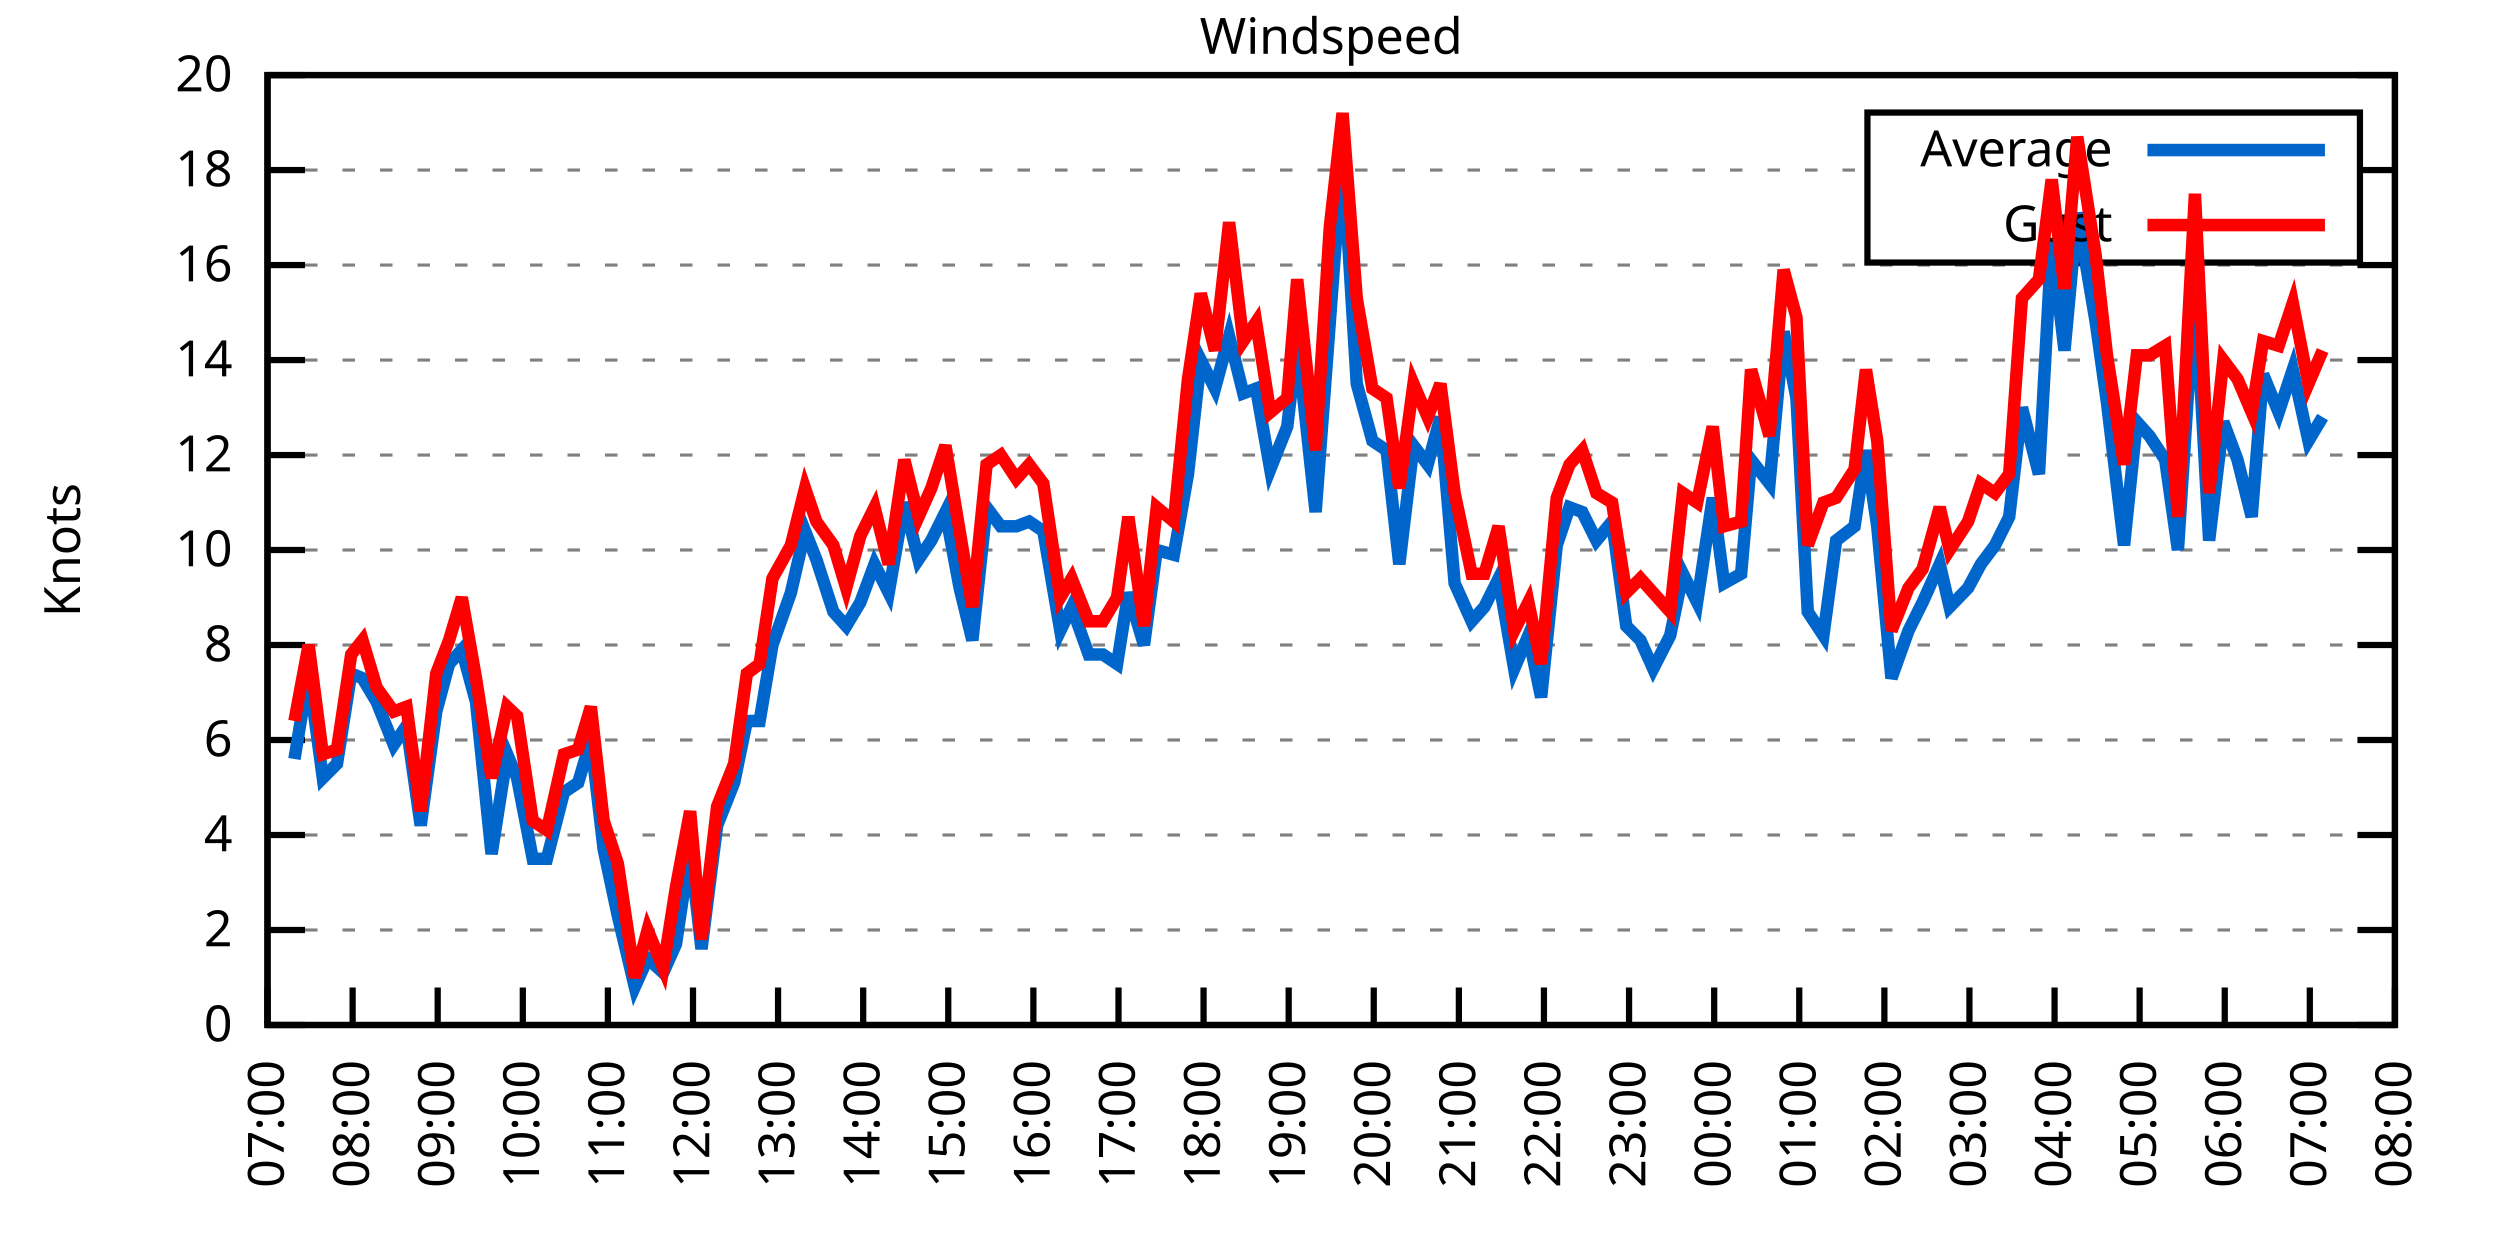
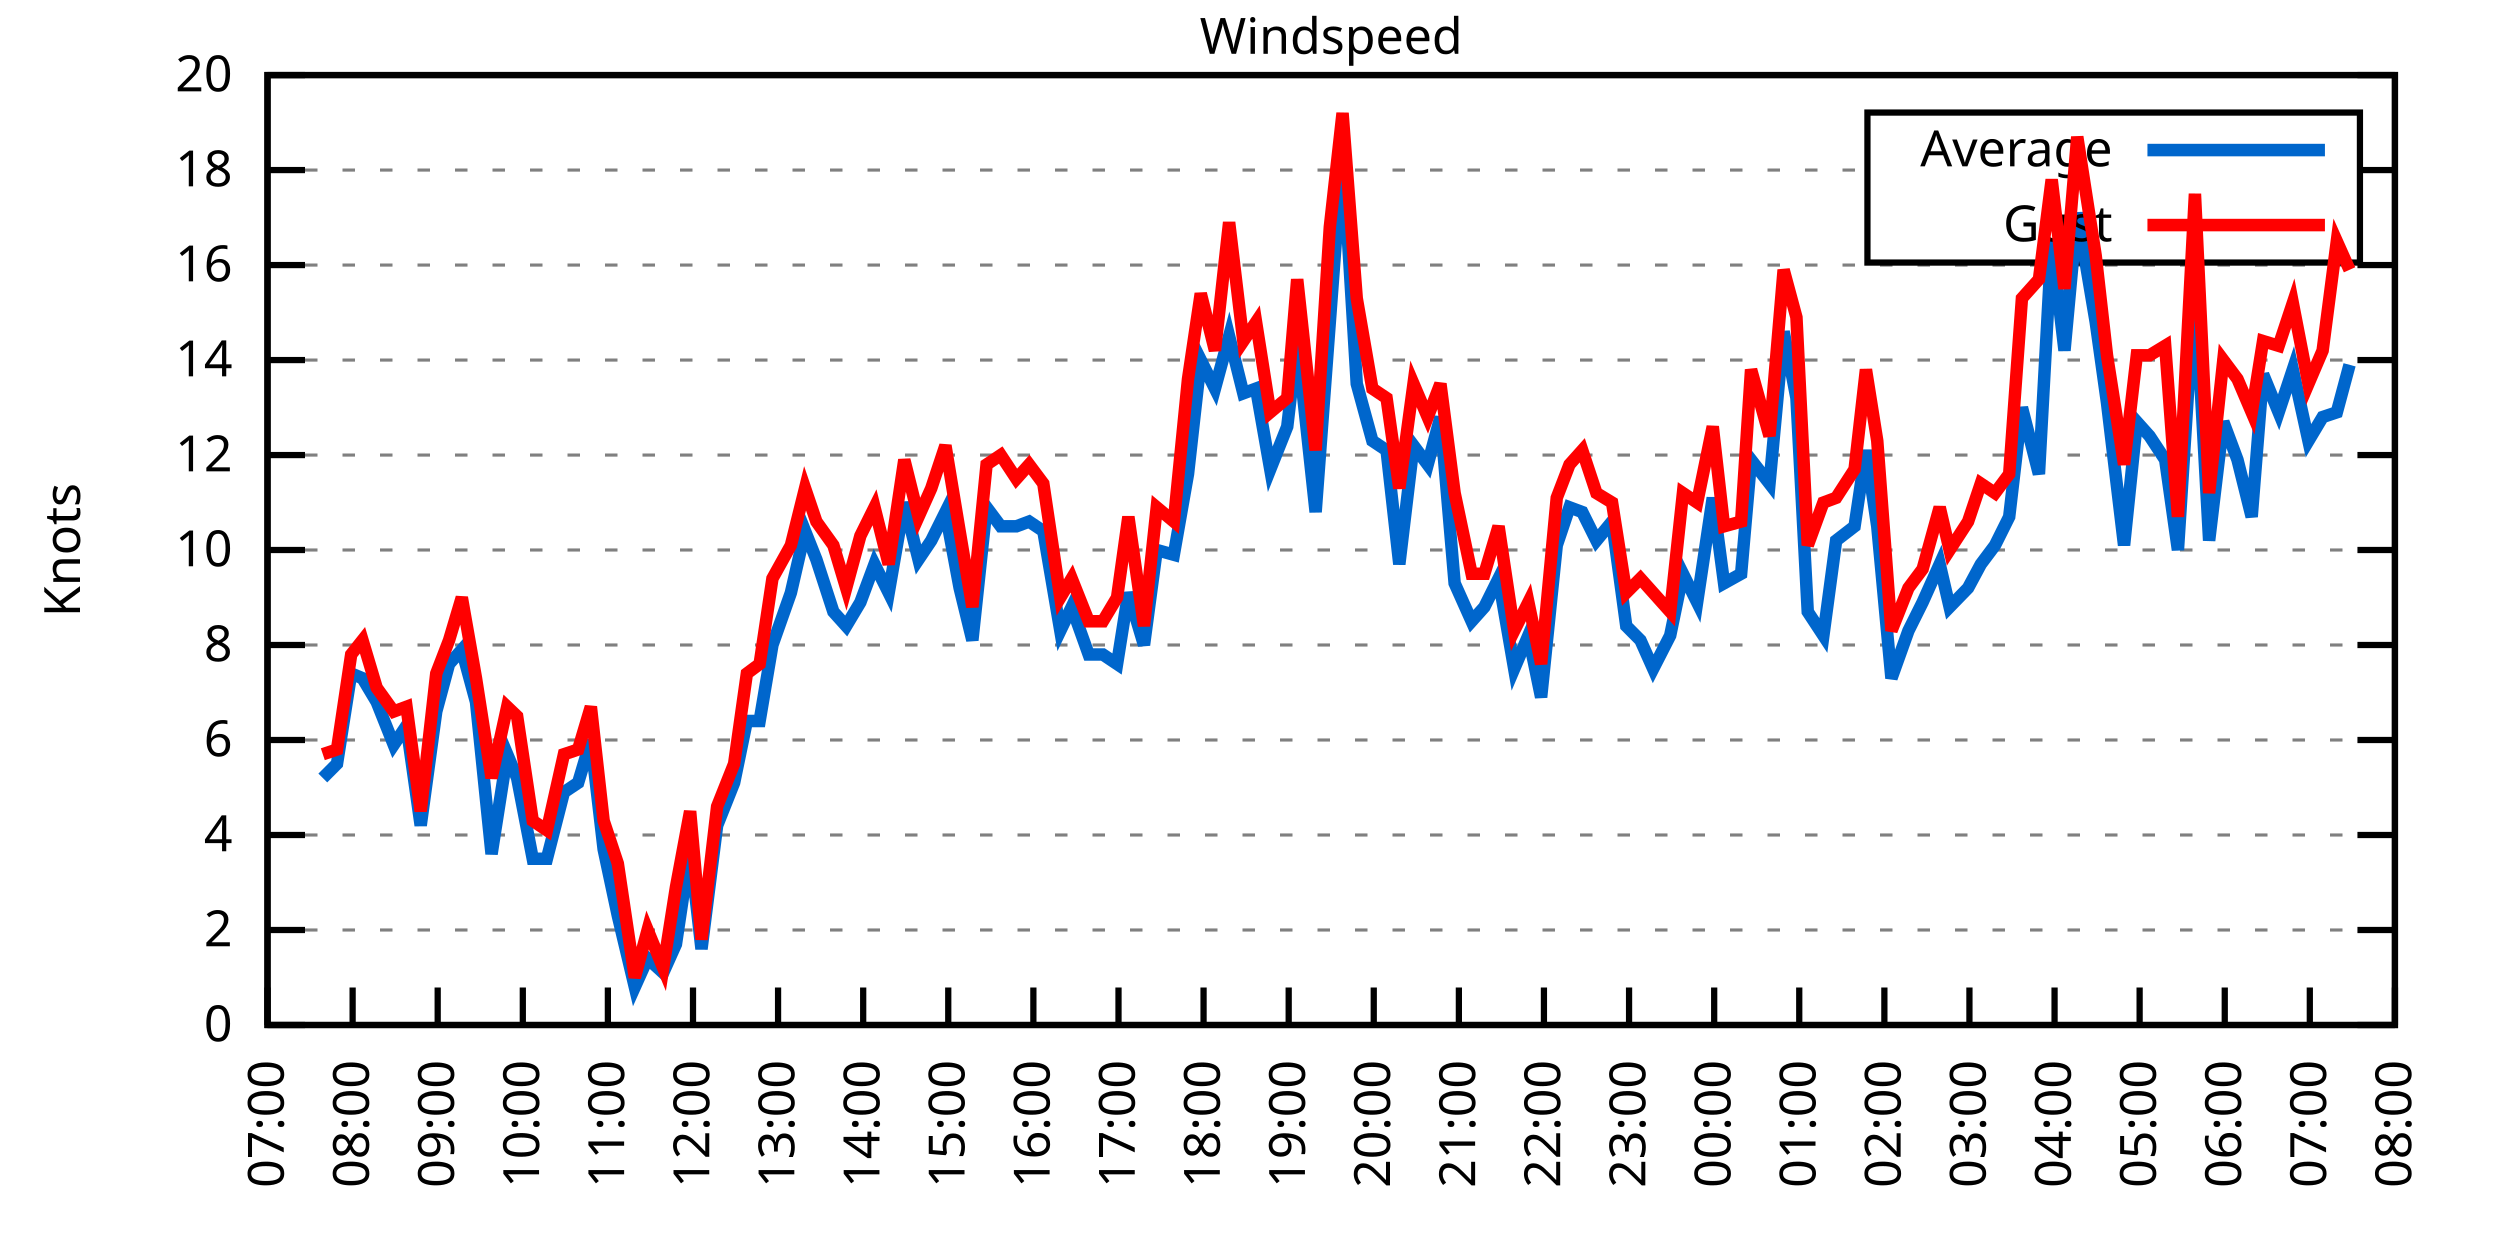
<svg xmlns="http://www.w3.org/2000/svg" xmlns:xlink="http://www.w3.org/1999/xlink" width="400" height="200" viewBox="0 0 400 200">
  <g id="gnuplot_canvas">
    <rect x="0" y="0" width="400" height="200" fill="none" />
    <defs>
      <circle id="gpDot" r="0.5" stroke-width="0.5" stroke="currentColor" />
      <path id="gpPt0" stroke-width="0.333" stroke="currentColor" d="M-1,0 h2 M0,-1 v2" />
      <path id="gpPt1" stroke-width="0.333" stroke="currentColor" d="M-1,-1 L1,1 M1,-1 L-1,1" />
      <path id="gpPt2" stroke-width="0.333" stroke="currentColor" d="M-1,0 L1,0 M0,-1 L0,1 M-1,-1 L1,1 M-1,1 L1,-1" />
      <rect id="gpPt3" stroke-width="0.333" stroke="currentColor" x="-1" y="-1" width="2" height="2" />
      <rect id="gpPt4" stroke-width="0.333" stroke="currentColor" fill="currentColor" x="-1" y="-1" width="2" height="2" />
      <circle id="gpPt5" stroke-width="0.333" stroke="currentColor" cx="0" cy="0" r="1" />
      <use xlink:href="#gpPt5" id="gpPt6" fill="currentColor" stroke="none" />
      <path id="gpPt7" stroke-width="0.333" stroke="currentColor" d="M0,-1.33 L-1.33,0.67 L1.33,0.67 z" />
      <use xlink:href="#gpPt7" id="gpPt8" fill="currentColor" stroke="none" />
      <use xlink:href="#gpPt7" id="gpPt9" stroke="currentColor" transform="rotate(180)" />
      <use xlink:href="#gpPt9" id="gpPt10" fill="currentColor" stroke="none" />
      <use xlink:href="#gpPt3" id="gpPt11" stroke="currentColor" transform="rotate(45)" />
      <use xlink:href="#gpPt11" id="gpPt12" fill="currentColor" stroke="none" />
      <path id="gpPt13" stroke-width="0.333" stroke="currentColor" d="M0,1.330 L1.265,0.411 L0.782,-1.067 L-0.782,-1.076 L-1.265,0.411 z" />
      <use xlink:href="#gpPt13" id="gpPt14" fill="currentColor" stroke="none" />
      <filter id="textbox" filterUnits="objectBoundingBox" x="0" y="0" height="1" width="1">
        <feFlood flood-color="white" flood-opacity="1" result="bgnd" />
        <feComposite in="SourceGraphic" in2="bgnd" operator="atop" />
      </filter>
      <filter id="greybox" filterUnits="objectBoundingBox" x="0" y="0" height="1" width="1">
        <feFlood flood-color="lightgrey" flood-opacity="1" result="grey" />
        <feComposite in="SourceGraphic" in2="grey" operator="atop" />
      </filter>
    </defs>
    <g fill="none" color="white" stroke="currentColor" stroke-width="1.00" stroke-linecap="butt" stroke-linejoin="miter">
</g>
    <g fill="none" color="black" stroke="currentColor" stroke-width="1.00" stroke-linecap="butt" stroke-linejoin="miter">
      <g stroke="none" shape-rendering="crispEdges">
        <polygon fill="rgb(255, 255, 255)" points="42.80,164.00 383.18,164.00 383.18,12.02 42.80,12.02 " />
      </g>
    </g>
    <g fill="none" color="black" stroke="currentColor" stroke-width="1.00" stroke-linecap="butt" stroke-linejoin="miter">
</g>
    <g fill="none" color="black" stroke="black" stroke-width="0.50" stroke-linecap="butt" stroke-linejoin="miter">
</g>
    <g fill="none" color="gray" stroke="currentColor" stroke-width="0.50" stroke-linecap="butt" stroke-linejoin="miter">
      <path stroke="gray" stroke-dasharray="2,4" class="gridline" d="M42.80,164.00 L383.19,164.00  " />
    </g>
    <g fill="none" color="gray" stroke="gray" stroke-width="1.00" stroke-linecap="butt" stroke-linejoin="miter">
</g>
    <g fill="none" color="black" stroke="currentColor" stroke-width="1.00" stroke-linecap="butt" stroke-linejoin="miter">
      <path stroke="black" d="M42.80,164.00 L48.80,164.00 M383.19,164.00 L377.19,164.00  " />
      <g transform="translate(37.20,166.60)" stroke="none" fill="black" font-family="Sans" font-size="8.00" text-anchor="end">
        <text>
          <tspan font-family="Sans"> 0</tspan>
        </text>
      </g>
    </g>
    <g fill="none" color="black" stroke="currentColor" stroke-width="1.00" stroke-linecap="butt" stroke-linejoin="miter">
</g>
    <g fill="none" color="black" stroke="black" stroke-width="0.50" stroke-linecap="butt" stroke-linejoin="miter">
</g>
    <g fill="none" color="gray" stroke="currentColor" stroke-width="0.50" stroke-linecap="butt" stroke-linejoin="miter">
      <path stroke="gray" stroke-dasharray="2,4" class="gridline" d="M42.80,148.80 L383.19,148.80  " />
    </g>
    <g fill="none" color="gray" stroke="gray" stroke-width="1.00" stroke-linecap="butt" stroke-linejoin="miter">
</g>
    <g fill="none" color="black" stroke="currentColor" stroke-width="1.00" stroke-linecap="butt" stroke-linejoin="miter">
      <path stroke="black" d="M42.80,148.80 L48.80,148.80 M383.19,148.80 L377.19,148.80  " />
      <g transform="translate(37.20,151.40)" stroke="none" fill="black" font-family="Sans" font-size="8.00" text-anchor="end">
        <text>
          <tspan font-family="Sans"> 2</tspan>
        </text>
      </g>
    </g>
    <g fill="none" color="black" stroke="currentColor" stroke-width="1.00" stroke-linecap="butt" stroke-linejoin="miter">
</g>
    <g fill="none" color="black" stroke="black" stroke-width="0.50" stroke-linecap="butt" stroke-linejoin="miter">
</g>
    <g fill="none" color="gray" stroke="currentColor" stroke-width="0.50" stroke-linecap="butt" stroke-linejoin="miter">
      <path stroke="gray" stroke-dasharray="2,4" class="gridline" d="M42.80,133.60 L383.19,133.60  " />
    </g>
    <g fill="none" color="gray" stroke="gray" stroke-width="1.00" stroke-linecap="butt" stroke-linejoin="miter">
</g>
    <g fill="none" color="black" stroke="currentColor" stroke-width="1.00" stroke-linecap="butt" stroke-linejoin="miter">
      <path stroke="black" d="M42.80,133.60 L48.80,133.60 M383.19,133.60 L377.19,133.60  " />
      <g transform="translate(37.20,136.20)" stroke="none" fill="black" font-family="Sans" font-size="8.00" text-anchor="end">
        <text>
          <tspan font-family="Sans"> 4</tspan>
        </text>
      </g>
    </g>
    <g fill="none" color="black" stroke="currentColor" stroke-width="1.00" stroke-linecap="butt" stroke-linejoin="miter">
</g>
    <g fill="none" color="black" stroke="black" stroke-width="0.50" stroke-linecap="butt" stroke-linejoin="miter">
</g>
    <g fill="none" color="gray" stroke="currentColor" stroke-width="0.50" stroke-linecap="butt" stroke-linejoin="miter">
      <path stroke="gray" stroke-dasharray="2,4" class="gridline" d="M42.80,118.40 L383.19,118.40  " />
    </g>
    <g fill="none" color="gray" stroke="gray" stroke-width="1.00" stroke-linecap="butt" stroke-linejoin="miter">
</g>
    <g fill="none" color="black" stroke="currentColor" stroke-width="1.00" stroke-linecap="butt" stroke-linejoin="miter">
      <path stroke="black" d="M42.80,118.40 L48.80,118.40 M383.19,118.40 L377.19,118.40  " />
      <g transform="translate(37.20,121.00)" stroke="none" fill="black" font-family="Sans" font-size="8.00" text-anchor="end">
        <text>
          <tspan font-family="Sans"> 6</tspan>
        </text>
      </g>
    </g>
    <g fill="none" color="black" stroke="currentColor" stroke-width="1.00" stroke-linecap="butt" stroke-linejoin="miter">
</g>
    <g fill="none" color="black" stroke="black" stroke-width="0.50" stroke-linecap="butt" stroke-linejoin="miter">
</g>
    <g fill="none" color="gray" stroke="currentColor" stroke-width="0.50" stroke-linecap="butt" stroke-linejoin="miter">
      <path stroke="gray" stroke-dasharray="2,4" class="gridline" d="M42.80,103.20 L383.19,103.20  " />
    </g>
    <g fill="none" color="gray" stroke="gray" stroke-width="1.00" stroke-linecap="butt" stroke-linejoin="miter">
</g>
    <g fill="none" color="black" stroke="currentColor" stroke-width="1.00" stroke-linecap="butt" stroke-linejoin="miter">
      <path stroke="black" d="M42.80,103.20 L48.80,103.20 M383.19,103.20 L377.19,103.20  " />
      <g transform="translate(37.20,105.80)" stroke="none" fill="black" font-family="Sans" font-size="8.00" text-anchor="end">
        <text>
          <tspan font-family="Sans"> 8</tspan>
        </text>
      </g>
    </g>
    <g fill="none" color="black" stroke="currentColor" stroke-width="1.00" stroke-linecap="butt" stroke-linejoin="miter">
</g>
    <g fill="none" color="black" stroke="black" stroke-width="0.50" stroke-linecap="butt" stroke-linejoin="miter">
</g>
    <g fill="none" color="gray" stroke="currentColor" stroke-width="0.50" stroke-linecap="butt" stroke-linejoin="miter">
      <path stroke="gray" stroke-dasharray="2,4" class="gridline" d="M42.80,88.00 L383.19,88.00  " />
    </g>
    <g fill="none" color="gray" stroke="gray" stroke-width="1.00" stroke-linecap="butt" stroke-linejoin="miter">
</g>
    <g fill="none" color="black" stroke="currentColor" stroke-width="1.00" stroke-linecap="butt" stroke-linejoin="miter">
      <path stroke="black" d="M42.80,88.00 L48.80,88.00 M383.19,88.00 L377.19,88.00  " />
      <g transform="translate(37.20,90.60)" stroke="none" fill="black" font-family="Sans" font-size="8.00" text-anchor="end">
        <text>
          <tspan font-family="Sans"> 10</tspan>
        </text>
      </g>
    </g>
    <g fill="none" color="black" stroke="currentColor" stroke-width="1.00" stroke-linecap="butt" stroke-linejoin="miter">
</g>
    <g fill="none" color="black" stroke="black" stroke-width="0.50" stroke-linecap="butt" stroke-linejoin="miter">
</g>
    <g fill="none" color="gray" stroke="currentColor" stroke-width="0.50" stroke-linecap="butt" stroke-linejoin="miter">
      <path stroke="gray" stroke-dasharray="2,4" class="gridline" d="M42.80,72.81 L383.19,72.81  " />
    </g>
    <g fill="none" color="gray" stroke="gray" stroke-width="1.00" stroke-linecap="butt" stroke-linejoin="miter">
</g>
    <g fill="none" color="black" stroke="currentColor" stroke-width="1.00" stroke-linecap="butt" stroke-linejoin="miter">
      <path stroke="black" d="M42.80,72.81 L48.80,72.81 M383.19,72.81 L377.19,72.81  " />
      <g transform="translate(37.20,75.41)" stroke="none" fill="black" font-family="Sans" font-size="8.00" text-anchor="end">
        <text>
          <tspan font-family="Sans"> 12</tspan>
        </text>
      </g>
    </g>
    <g fill="none" color="black" stroke="currentColor" stroke-width="1.00" stroke-linecap="butt" stroke-linejoin="miter">
</g>
    <g fill="none" color="black" stroke="black" stroke-width="0.50" stroke-linecap="butt" stroke-linejoin="miter">
</g>
    <g fill="none" color="gray" stroke="currentColor" stroke-width="0.50" stroke-linecap="butt" stroke-linejoin="miter">
      <path stroke="gray" stroke-dasharray="2,4" class="gridline" d="M42.80,57.61 L383.19,57.61  " />
    </g>
    <g fill="none" color="gray" stroke="gray" stroke-width="1.00" stroke-linecap="butt" stroke-linejoin="miter">
</g>
    <g fill="none" color="black" stroke="currentColor" stroke-width="1.00" stroke-linecap="butt" stroke-linejoin="miter">
      <path stroke="black" d="M42.80,57.61 L48.80,57.61 M383.19,57.61 L377.19,57.61  " />
      <g transform="translate(37.20,60.21)" stroke="none" fill="black" font-family="Sans" font-size="8.00" text-anchor="end">
        <text>
          <tspan font-family="Sans"> 14</tspan>
        </text>
      </g>
    </g>
    <g fill="none" color="black" stroke="currentColor" stroke-width="1.00" stroke-linecap="butt" stroke-linejoin="miter">
</g>
    <g fill="none" color="black" stroke="black" stroke-width="0.50" stroke-linecap="butt" stroke-linejoin="miter">
</g>
    <g fill="none" color="gray" stroke="currentColor" stroke-width="0.50" stroke-linecap="butt" stroke-linejoin="miter">
      <path stroke="gray" stroke-dasharray="2,4" class="gridline" d="M42.80,42.41 L383.19,42.41  " />
    </g>
    <g fill="none" color="gray" stroke="gray" stroke-width="1.00" stroke-linecap="butt" stroke-linejoin="miter">
</g>
    <g fill="none" color="black" stroke="currentColor" stroke-width="1.00" stroke-linecap="butt" stroke-linejoin="miter">
      <path stroke="black" d="M42.80,42.41 L48.80,42.41 M383.19,42.41 L377.19,42.41  " />
      <g transform="translate(37.20,45.01)" stroke="none" fill="black" font-family="Sans" font-size="8.00" text-anchor="end">
        <text>
          <tspan font-family="Sans"> 16</tspan>
        </text>
      </g>
    </g>
    <g fill="none" color="black" stroke="currentColor" stroke-width="1.00" stroke-linecap="butt" stroke-linejoin="miter">
</g>
    <g fill="none" color="black" stroke="black" stroke-width="0.50" stroke-linecap="butt" stroke-linejoin="miter">
</g>
    <g fill="none" color="gray" stroke="currentColor" stroke-width="0.50" stroke-linecap="butt" stroke-linejoin="miter">
      <path stroke="gray" stroke-dasharray="2,4" class="gridline" d="M42.80,27.21 L298.79,27.21 M377.59,27.21 L383.19,27.21  " />
    </g>
    <g fill="none" color="gray" stroke="gray" stroke-width="1.00" stroke-linecap="butt" stroke-linejoin="miter">
</g>
    <g fill="none" color="black" stroke="currentColor" stroke-width="1.00" stroke-linecap="butt" stroke-linejoin="miter">
      <path stroke="black" d="M42.80,27.21 L48.80,27.21 M383.19,27.21 L377.19,27.21  " />
      <g transform="translate(37.20,29.81)" stroke="none" fill="black" font-family="Sans" font-size="8.00" text-anchor="end">
        <text>
          <tspan font-family="Sans"> 18</tspan>
        </text>
      </g>
    </g>
    <g fill="none" color="black" stroke="currentColor" stroke-width="1.00" stroke-linecap="butt" stroke-linejoin="miter">
</g>
    <g fill="none" color="black" stroke="black" stroke-width="0.50" stroke-linecap="butt" stroke-linejoin="miter">
</g>
    <g fill="none" color="gray" stroke="currentColor" stroke-width="0.50" stroke-linecap="butt" stroke-linejoin="miter">
      <path stroke="gray" stroke-dasharray="2,4" class="gridline" d="M42.80,12.01 L383.19,12.01  " />
    </g>
    <g fill="none" color="gray" stroke="gray" stroke-width="1.00" stroke-linecap="butt" stroke-linejoin="miter">
</g>
    <g fill="none" color="black" stroke="currentColor" stroke-width="1.00" stroke-linecap="butt" stroke-linejoin="miter">
      <path stroke="black" d="M42.80,12.01 L48.80,12.01 M383.19,12.01 L377.19,12.01  " />
      <g transform="translate(37.20,14.61)" stroke="none" fill="black" font-family="Sans" font-size="8.00" text-anchor="end">
        <text>
          <tspan font-family="Sans"> 20</tspan>
        </text>
      </g>
    </g>
    <g fill="none" color="black" stroke="currentColor" stroke-width="1.00" stroke-linecap="butt" stroke-linejoin="miter">
      <path stroke="black" d="M42.80,164.00 L42.80,158.00  " />
      <g transform="translate(45.40,169.60) rotate(270.00)" stroke="none" fill="black" font-family="Sans" font-size="8.00" text-anchor="end">
        <text>
          <tspan font-family="Sans">07:00</tspan>
        </text>
      </g>
    </g>
    <g fill="none" color="black" stroke="currentColor" stroke-width="1.00" stroke-linecap="butt" stroke-linejoin="miter">
      <path stroke="black" d="M56.42,164.00 L56.42,158.00  " />
      <g transform="translate(59.02,169.60) rotate(270.00)" stroke="none" fill="black" font-family="Sans" font-size="8.00" text-anchor="end">
        <text>
          <tspan font-family="Sans">08:00</tspan>
        </text>
      </g>
    </g>
    <g fill="none" color="black" stroke="currentColor" stroke-width="1.00" stroke-linecap="butt" stroke-linejoin="miter">
      <path stroke="black" d="M70.03,164.00 L70.03,158.00  " />
      <g transform="translate(72.63,169.60) rotate(270.00)" stroke="none" fill="black" font-family="Sans" font-size="8.00" text-anchor="end">
        <text>
          <tspan font-family="Sans">09:00</tspan>
        </text>
      </g>
    </g>
    <g fill="none" color="black" stroke="currentColor" stroke-width="1.00" stroke-linecap="butt" stroke-linejoin="miter">
      <path stroke="black" d="M83.65,164.00 L83.65,158.00  " />
      <g transform="translate(86.25,169.60) rotate(270.00)" stroke="none" fill="black" font-family="Sans" font-size="8.00" text-anchor="end">
        <text>
          <tspan font-family="Sans">10:00</tspan>
        </text>
      </g>
    </g>
    <g fill="none" color="black" stroke="currentColor" stroke-width="1.00" stroke-linecap="butt" stroke-linejoin="miter">
      <path stroke="black" d="M97.26,164.00 L97.26,158.00  " />
      <g transform="translate(99.86,169.60) rotate(270.00)" stroke="none" fill="black" font-family="Sans" font-size="8.00" text-anchor="end">
        <text>
          <tspan font-family="Sans">11:00</tspan>
        </text>
      </g>
    </g>
    <g fill="none" color="black" stroke="currentColor" stroke-width="1.00" stroke-linecap="butt" stroke-linejoin="miter">
      <path stroke="black" d="M110.88,164.00 L110.88,158.00  " />
      <g transform="translate(113.48,169.60) rotate(270.00)" stroke="none" fill="black" font-family="Sans" font-size="8.00" text-anchor="end">
        <text>
          <tspan font-family="Sans">12:00</tspan>
        </text>
      </g>
    </g>
    <g fill="none" color="black" stroke="currentColor" stroke-width="1.00" stroke-linecap="butt" stroke-linejoin="miter">
      <path stroke="black" d="M124.49,164.00 L124.49,158.00  " />
      <g transform="translate(127.09,169.60) rotate(270.00)" stroke="none" fill="black" font-family="Sans" font-size="8.00" text-anchor="end">
        <text>
          <tspan font-family="Sans">13:00</tspan>
        </text>
      </g>
    </g>
    <g fill="none" color="black" stroke="currentColor" stroke-width="1.00" stroke-linecap="butt" stroke-linejoin="miter">
      <path stroke="black" d="M138.11,164.00 L138.11,158.00  " />
      <g transform="translate(140.71,169.60) rotate(270.00)" stroke="none" fill="black" font-family="Sans" font-size="8.00" text-anchor="end">
        <text>
          <tspan font-family="Sans">14:00</tspan>
        </text>
      </g>
    </g>
    <g fill="none" color="black" stroke="currentColor" stroke-width="1.00" stroke-linecap="butt" stroke-linejoin="miter">
      <path stroke="black" d="M151.72,164.00 L151.72,158.00  " />
      <g transform="translate(154.32,169.60) rotate(270.00)" stroke="none" fill="black" font-family="Sans" font-size="8.00" text-anchor="end">
        <text>
          <tspan font-family="Sans">15:00</tspan>
        </text>
      </g>
    </g>
    <g fill="none" color="black" stroke="currentColor" stroke-width="1.00" stroke-linecap="butt" stroke-linejoin="miter">
      <path stroke="black" d="M165.34,164.00 L165.34,158.00  " />
      <g transform="translate(167.94,169.60) rotate(270.00)" stroke="none" fill="black" font-family="Sans" font-size="8.00" text-anchor="end">
        <text>
          <tspan font-family="Sans">16:00</tspan>
        </text>
      </g>
    </g>
    <g fill="none" color="black" stroke="currentColor" stroke-width="1.00" stroke-linecap="butt" stroke-linejoin="miter">
      <path stroke="black" d="M178.96,164.00 L178.96,158.00  " />
      <g transform="translate(181.56,169.60) rotate(270.00)" stroke="none" fill="black" font-family="Sans" font-size="8.00" text-anchor="end">
        <text>
          <tspan font-family="Sans">17:00</tspan>
        </text>
      </g>
    </g>
    <g fill="none" color="black" stroke="currentColor" stroke-width="1.00" stroke-linecap="butt" stroke-linejoin="miter">
      <path stroke="black" d="M192.57,164.00 L192.57,158.00  " />
      <g transform="translate(195.17,169.60) rotate(270.00)" stroke="none" fill="black" font-family="Sans" font-size="8.00" text-anchor="end">
        <text>
          <tspan font-family="Sans">18:00</tspan>
        </text>
      </g>
    </g>
    <g fill="none" color="black" stroke="currentColor" stroke-width="1.00" stroke-linecap="butt" stroke-linejoin="miter">
      <path stroke="black" d="M206.19,164.00 L206.19,158.00  " />
      <g transform="translate(208.79,169.60) rotate(270.00)" stroke="none" fill="black" font-family="Sans" font-size="8.00" text-anchor="end">
        <text>
          <tspan font-family="Sans">19:00</tspan>
        </text>
      </g>
    </g>
    <g fill="none" color="black" stroke="currentColor" stroke-width="1.00" stroke-linecap="butt" stroke-linejoin="miter">
      <path stroke="black" d="M219.80,164.00 L219.80,158.00  " />
      <g transform="translate(222.40,169.60) rotate(270.00)" stroke="none" fill="black" font-family="Sans" font-size="8.00" text-anchor="end">
        <text>
          <tspan font-family="Sans">20:00</tspan>
        </text>
      </g>
    </g>
    <g fill="none" color="black" stroke="currentColor" stroke-width="1.00" stroke-linecap="butt" stroke-linejoin="miter">
      <path stroke="black" d="M233.42,164.00 L233.42,158.00  " />
      <g transform="translate(236.02,169.60) rotate(270.00)" stroke="none" fill="black" font-family="Sans" font-size="8.00" text-anchor="end">
        <text>
          <tspan font-family="Sans">21:00</tspan>
        </text>
      </g>
    </g>
    <g fill="none" color="black" stroke="currentColor" stroke-width="1.00" stroke-linecap="butt" stroke-linejoin="miter">
      <path stroke="black" d="M247.03,164.00 L247.03,158.00  " />
      <g transform="translate(249.63,169.60) rotate(270.00)" stroke="none" fill="black" font-family="Sans" font-size="8.00" text-anchor="end">
        <text>
          <tspan font-family="Sans">22:00</tspan>
        </text>
      </g>
    </g>
    <g fill="none" color="black" stroke="currentColor" stroke-width="1.00" stroke-linecap="butt" stroke-linejoin="miter">
      <path stroke="black" d="M260.65,164.00 L260.65,158.00  " />
      <g transform="translate(263.25,169.60) rotate(270.00)" stroke="none" fill="black" font-family="Sans" font-size="8.00" text-anchor="end">
        <text>
          <tspan font-family="Sans">23:00</tspan>
        </text>
      </g>
    </g>
    <g fill="none" color="black" stroke="currentColor" stroke-width="1.00" stroke-linecap="butt" stroke-linejoin="miter">
      <path stroke="black" d="M274.27,164.00 L274.27,158.00  " />
      <g transform="translate(276.87,169.60) rotate(270.00)" stroke="none" fill="black" font-family="Sans" font-size="8.00" text-anchor="end">
        <text>
          <tspan font-family="Sans">00:00</tspan>
        </text>
      </g>
    </g>
    <g fill="none" color="black" stroke="currentColor" stroke-width="1.00" stroke-linecap="butt" stroke-linejoin="miter">
      <path stroke="black" d="M287.88,164.00 L287.88,158.00  " />
      <g transform="translate(290.48,169.60) rotate(270.00)" stroke="none" fill="black" font-family="Sans" font-size="8.00" text-anchor="end">
        <text>
          <tspan font-family="Sans">01:00</tspan>
        </text>
      </g>
    </g>
    <g fill="none" color="black" stroke="currentColor" stroke-width="1.00" stroke-linecap="butt" stroke-linejoin="miter">
      <path stroke="black" d="M301.50,164.00 L301.50,158.00  " />
      <g transform="translate(304.10,169.60) rotate(270.00)" stroke="none" fill="black" font-family="Sans" font-size="8.00" text-anchor="end">
        <text>
          <tspan font-family="Sans">02:00</tspan>
        </text>
      </g>
    </g>
    <g fill="none" color="black" stroke="currentColor" stroke-width="1.00" stroke-linecap="butt" stroke-linejoin="miter">
      <path stroke="black" d="M315.11,164.00 L315.11,158.00  " />
      <g transform="translate(317.71,169.60) rotate(270.00)" stroke="none" fill="black" font-family="Sans" font-size="8.00" text-anchor="end">
        <text>
          <tspan font-family="Sans">03:00</tspan>
        </text>
      </g>
    </g>
    <g fill="none" color="black" stroke="currentColor" stroke-width="1.00" stroke-linecap="butt" stroke-linejoin="miter">
      <path stroke="black" d="M328.73,164.00 L328.73,158.00  " />
      <g transform="translate(331.33,169.60) rotate(270.00)" stroke="none" fill="black" font-family="Sans" font-size="8.00" text-anchor="end">
        <text>
          <tspan font-family="Sans">04:00</tspan>
        </text>
      </g>
    </g>
    <g fill="none" color="black" stroke="currentColor" stroke-width="1.00" stroke-linecap="butt" stroke-linejoin="miter">
      <path stroke="black" d="M342.34,164.00 L342.34,158.00  " />
      <g transform="translate(344.94,169.60) rotate(270.00)" stroke="none" fill="black" font-family="Sans" font-size="8.00" text-anchor="end">
        <text>
          <tspan font-family="Sans">05:00</tspan>
        </text>
      </g>
    </g>
    <g fill="none" color="black" stroke="currentColor" stroke-width="1.00" stroke-linecap="butt" stroke-linejoin="miter">
      <path stroke="black" d="M355.96,164.00 L355.96,158.00  " />
      <g transform="translate(358.56,169.60) rotate(270.00)" stroke="none" fill="black" font-family="Sans" font-size="8.00" text-anchor="end">
        <text>
          <tspan font-family="Sans">06:00</tspan>
        </text>
      </g>
    </g>
    <g fill="none" color="black" stroke="currentColor" stroke-width="1.00" stroke-linecap="butt" stroke-linejoin="miter">
      <path stroke="black" d="M369.57,164.00 L369.57,158.00  " />
      <g transform="translate(372.17,169.60) rotate(270.00)" stroke="none" fill="black" font-family="Sans" font-size="8.00" text-anchor="end">
        <text>
          <tspan font-family="Sans">07:00</tspan>
        </text>
      </g>
    </g>
    <g fill="none" color="black" stroke="currentColor" stroke-width="1.00" stroke-linecap="butt" stroke-linejoin="miter">
      <path stroke="black" d="M383.19,164.00 L383.19,158.00  " />
      <g transform="translate(385.79,169.60) rotate(270.00)" stroke="none" fill="black" font-family="Sans" font-size="8.00" text-anchor="end">
        <text>
          <tspan font-family="Sans">08:00</tspan>
        </text>
      </g>
    </g>
    <g fill="none" color="black" stroke="currentColor" stroke-width="1.00" stroke-linecap="butt" stroke-linejoin="miter">
</g>
    <g fill="none" color="black" stroke="currentColor" stroke-width="1.00" stroke-linecap="butt" stroke-linejoin="miter">
      <path stroke="black" d="M42.80,12.01 L42.80,164.00 L383.19,164.00 L383.19,12.01 L42.80,12.01 Z  " />
    </g>
    <g fill="none" color="black" stroke="currentColor" stroke-width="1.00" stroke-linecap="butt" stroke-linejoin="miter">
</g>
    <g fill="none" color="black" stroke="currentColor" stroke-width="1.00" stroke-linecap="butt" stroke-linejoin="miter">
      <path stroke="black" d="M298.79,42.01 L298.79,18.01 L377.59,18.01 L377.59,42.01 L298.79,42.01 Z  " />
    </g>
    <g id="Windspeed_plot_1">
      <g fill="none" color="white" stroke="black" stroke-width="2.00" stroke-linecap="butt" stroke-linejoin="miter">
</g>
      <g fill="none" color="black" stroke="currentColor" stroke-width="2.00" stroke-linecap="butt" stroke-linejoin="miter">
        <g transform="translate(337.99,26.61)" stroke="none" fill="black" font-family="Sans" font-size="8.00" text-anchor="end">
          <text>
            <tspan font-family="Sans">Average</tspan>
          </text>
        </g>
      </g>
      <g fill="none" color="black" stroke="currentColor" stroke-width="2.00" stroke-linecap="butt" stroke-linejoin="miter">
-         <path stroke="rgb(  0, 102, 204)" d="M343.59,24.01 L371.99,24.01 M47.11,121.44 L49.38,107.76 L51.65,124.48 L53.92,122.20 L56.19,107.76 L58.00,108.52   L60.27,112.32 L63.00,119.16 L65.04,116.12 L67.31,132.08 L69.80,113.84 L71.85,106.24 L73.89,103.96 L76.16,112.32   L78.65,136.64 L81.15,120.68 L82.74,124.48 L85.24,137.40 L87.50,137.40 L90.23,126.76 L92.50,125.24 L94.54,118.40   L96.58,135.88 L98.85,146.52 L101.57,157.92 L103.62,153.36 L106.11,155.64 L108.15,151.08 L110.42,135.88 L112.24,151.84   L114.74,132.08 L117.46,125.24 L119.50,115.36 L121.54,115.36 L123.59,103.20 L126.54,94.84 L128.81,84.97 L130.62,89.52   L133.34,97.88 L135.39,100.16 L137.66,96.36 L139.92,90.28 L142.19,94.84 L144.69,80.41 L146.96,89.52 L149.00,86.49   L151.27,81.93 L153.54,94.08 L155.58,102.44 L157.85,81.17 L160.12,84.21 L162.62,84.21 L164.66,83.45 L166.93,84.97   L169.65,100.92 L171.47,97.12 L174.19,104.72 L176.46,104.72 L178.73,106.24 L180.54,94.84 L183.04,103.20 L185.08,88.00   L187.81,88.76 L190.08,75.85 L192.12,57.61 L194.39,62.17 L196.66,53.81 L198.93,62.93 L200.97,62.17 L203.24,75.09   L205.96,68.25 L207.55,54.57 L210.50,81.93 L212.77,51.53 L214.81,24.17 L217.08,61.41 L219.58,70.53 L221.85,72.05   L223.89,90.28 L226.16,71.29 L228.43,74.33 L230.47,66.73 L232.74,93.32 L235.46,99.40 L237.50,97.12 L239.77,92.56   L242.27,107.00 L244.54,101.68 L246.58,111.56 L249.08,87.25 L251.12,81.17 L253.16,81.93 L255.43,86.49 L257.93,83.45   L260.20,100.16 L262.47,102.44 L264.51,107.00 L267.23,101.68 L269.27,91.80 L271.54,96.36 L274.04,79.65 L275.85,93.32   L278.58,91.80 L280.17,73.57 L283.12,77.37 L285.38,53.05 L287.43,63.69 L289.24,97.88 L291.74,101.68 L293.78,86.49   L296.73,84.21 L298.55,72.05 L300.36,84.21 L302.63,108.52 L305.35,100.92 L307.62,96.36 L310.35,90.28 L311.94,97.12   L314.89,94.08 L316.93,90.28 L319.20,87.25 L321.47,82.69 L323.51,65.21 L326.23,75.85 L328.27,38.61 L330.32,56.09   L332.36,34.05 L335.31,51.53 L337.12,64.45 L339.85,87.25 L341.89,67.49 L343.93,69.77 L346.43,73.57 L348.47,88.00   L351.19,45.45 L353.46,86.49 L355.73,67.49 L358.00,73.57 L360.27,82.69 L362.09,59.89 L364.58,65.97 L366.85,59.13   L369.35,70.53 L371.62,66.73  " />
+         <path stroke="rgb(  0, 102, 204)" d="M343.59,24.01 L371.99,24.01 M51.65,124.48 L53.92,122.20 L56.19,107.76 L58.00,108.52 L60.27,112.32 L63.00,119.16   L65.04,116.12 L67.31,132.08 L69.80,113.84 L71.85,106.24 L73.89,103.96 L76.16,112.32 L78.65,136.64 L81.15,120.68   L82.74,124.48 L85.24,137.40 L87.50,137.40 L90.23,126.76 L92.50,125.24 L94.54,118.40 L96.58,135.88 L98.85,146.52   L101.57,157.92 L103.62,153.36 L106.11,155.64 L108.15,151.08 L110.42,135.88 L112.24,151.84 L114.74,132.08 L117.46,125.24   L119.50,115.36 L121.54,115.36 L123.59,103.20 L126.54,94.84 L128.81,84.97 L130.62,89.52 L133.34,97.88 L135.39,100.16   L137.66,96.36 L139.92,90.28 L142.19,94.84 L144.69,80.41 L146.96,89.52 L149.00,86.49 L151.27,81.93 L153.54,94.08   L155.58,102.44 L157.85,81.17 L160.12,84.21 L162.62,84.21 L164.66,83.45 L166.93,84.97 L169.65,100.92 L171.47,97.12   L174.19,104.72 L176.46,104.72 L178.73,106.24 L180.54,94.84 L183.04,103.20 L185.08,88.00 L187.81,88.76 L190.08,75.85   L192.12,57.61 L194.39,62.17 L196.66,53.81 L198.93,62.93 L200.97,62.17 L203.24,75.09 L205.96,68.25 L207.55,54.57   L210.50,81.93 L212.77,51.53 L214.81,24.17 L217.08,61.41 L219.58,70.53 L221.85,72.05 L223.89,90.28 L226.16,71.29   L228.43,74.33 L230.47,66.73 L232.74,93.32 L235.46,99.40 L237.50,97.12 L239.77,92.56 L242.27,107.00 L244.54,101.68   L246.58,111.56 L249.08,87.25 L251.12,81.17 L253.16,81.93 L255.43,86.49 L257.93,83.45 L260.20,100.16 L262.47,102.44   L264.51,107.00 L267.23,101.68 L269.27,91.80 L271.54,96.36 L274.04,79.65 L275.85,93.32 L278.58,91.80 L280.17,73.57   L283.12,77.37 L285.38,53.05 L287.43,63.69 L289.24,97.88 L291.74,101.68 L293.78,86.49 L296.73,84.21 L298.55,72.05   L300.36,84.21 L302.63,108.52 L305.35,100.92 L307.62,96.36 L310.35,90.28 L311.94,97.12 L314.89,94.08 L316.93,90.28   L319.20,87.25 L321.47,82.69 L323.51,65.21 L326.23,75.85 L328.27,38.61 L330.32,56.09 L332.36,34.05 L335.31,51.53   L337.12,64.45 L339.85,87.25 L341.89,67.49 L343.93,69.77 L346.43,73.57 L348.47,88.00 L351.19,45.45 L353.46,86.49   L355.73,67.49 L358.00,73.57 L360.27,82.69 L362.09,59.89 L364.58,65.97 L366.85,59.13 L369.35,70.53 L371.62,66.73   L373.89,65.97 L375.93,58.37  " />
      </g>
    </g>
    <g id="Windspeed_plot_2">
      <g fill="none" color="black" stroke="currentColor" stroke-width="2.00" stroke-linecap="butt" stroke-linejoin="miter">
        <g transform="translate(337.99,38.61)" stroke="none" fill="black" font-family="Sans" font-size="8.00" text-anchor="end">
          <text>
            <tspan font-family="Sans">Gust</tspan>
          </text>
        </g>
      </g>
      <g fill="none" color="black" stroke="currentColor" stroke-width="2.00" stroke-linecap="butt" stroke-linejoin="miter">
-         <path stroke="rgb(255,   0,   0)" d="M343.59,36.01 L371.99,36.01 M47.11,115.36 L49.38,103.20 L51.65,120.68 L53.92,119.92 L56.19,104.72 L58.00,102.44   L60.27,110.04 L63.00,113.84 L65.04,113.08 L67.31,129.80 L69.80,107.76 L71.85,102.44 L73.89,95.60 L76.16,108.52   L78.65,124.48 L81.15,113.08 L82.74,114.60 L85.24,131.32 L87.50,132.84 L90.23,120.68 L92.50,119.92 L94.54,113.08   L96.58,131.32 L98.85,138.16 L101.57,156.40 L103.62,148.80 L106.11,154.88 L108.15,141.96 L110.42,129.80 L112.24,150.32   L114.74,129.04 L117.46,122.20 L119.50,107.76 L121.54,106.24 L123.59,92.56 L126.54,87.25 L128.81,78.13 L130.62,83.45   L133.34,87.25 L135.39,94.08 L137.66,85.73 L139.92,81.17 L142.19,90.28 L144.69,73.57 L146.96,82.69 L149.00,78.13   L151.27,71.29 L153.54,84.97 L155.58,97.12 L157.85,74.33 L160.12,72.81 L162.62,76.61 L164.66,74.33 L166.93,77.37   L169.65,95.60 L171.47,92.56 L174.19,99.40 L176.46,99.40 L178.73,95.60 L180.54,82.69 L183.04,100.16 L185.08,81.17   L187.81,83.45 L190.08,60.65 L192.12,46.97 L194.39,56.09 L196.66,35.57 L198.93,54.57 L200.97,51.53 L203.24,65.97   L205.96,63.69 L207.55,44.69 L210.50,72.05 L212.77,36.33 L214.81,18.09 L217.08,47.73 L219.58,62.17 L221.85,63.69   L223.89,78.13 L226.16,61.41 L228.43,66.73 L230.47,61.41 L232.74,78.89 L235.46,91.80 L237.50,91.80 L239.77,84.21   L242.27,100.92 L244.54,96.36 L246.58,106.24 L249.08,79.65 L251.12,74.33 L253.16,72.05 L255.43,78.89 L257.93,80.41   L260.20,94.84 L262.47,92.56 L264.51,94.84 L267.23,97.88 L269.27,78.89 L271.54,80.41 L274.04,68.25 L275.85,84.21   L278.58,83.45 L280.17,59.13 L283.12,69.77 L285.38,43.17 L287.43,50.77 L289.24,87.25 L291.74,80.41 L293.78,79.65   L296.73,75.09 L298.55,59.13 L300.36,70.53 L302.63,100.92 L305.35,94.08 L307.62,91.04 L310.35,81.17 L311.94,88.00   L314.89,83.45 L316.93,77.37 L319.20,78.89 L321.47,75.85 L323.51,47.73 L326.23,44.69 L328.27,28.73 L330.32,46.21   L332.36,21.89 L335.31,40.89 L337.12,56.85 L339.85,74.33 L341.89,56.85 L343.93,56.85 L346.43,55.33 L348.47,82.69   L351.19,31.01 L353.46,78.89 L355.73,57.61 L358.00,60.65 L360.27,65.97 L362.09,54.57 L364.58,55.33 L366.85,48.49   L369.35,61.41 L371.62,56.09  " />
+         <path stroke="rgb(255,   0,   0)" d="M343.59,36.01 L371.99,36.01 M51.65,120.68 L53.92,119.92 L56.19,104.72 L58.00,102.44 L60.27,110.04 L63.00,113.84   L65.04,113.08 L67.31,129.80 L69.80,107.76 L71.85,102.44 L73.89,95.60 L76.16,108.52 L78.65,124.48 L81.15,113.08   L82.74,114.60 L85.24,131.32 L87.50,132.84 L90.23,120.68 L92.50,119.92 L94.54,113.08 L96.58,131.32 L98.85,138.16   L101.57,156.40 L103.62,148.80 L106.11,154.88 L108.15,141.96 L110.42,129.80 L112.24,150.32 L114.74,129.04 L117.46,122.20   L119.50,107.76 L121.54,106.24 L123.59,92.56 L126.54,87.25 L128.81,78.13 L130.62,83.45 L133.34,87.25 L135.39,94.08   L137.66,85.73 L139.92,81.17 L142.19,90.28 L144.69,73.57 L146.96,82.69 L149.00,78.13 L151.27,71.29 L153.54,84.97   L155.58,97.12 L157.85,74.33 L160.12,72.81 L162.62,76.61 L164.66,74.33 L166.93,77.37 L169.65,95.60 L171.47,92.56   L174.19,99.40 L176.46,99.40 L178.73,95.60 L180.54,82.69 L183.04,100.16 L185.08,81.17 L187.81,83.45 L190.08,60.65   L192.12,46.97 L194.39,56.09 L196.66,35.57 L198.93,54.57 L200.97,51.53 L203.24,65.97 L205.96,63.69 L207.55,44.69   L210.50,72.05 L212.77,36.33 L214.81,18.09 L217.08,47.73 L219.58,62.17 L221.85,63.69 L223.89,78.13 L226.16,61.41   L228.43,66.73 L230.47,61.41 L232.74,78.89 L235.46,91.80 L237.50,91.80 L239.77,84.21 L242.27,100.92 L244.54,96.36   L246.58,106.24 L249.08,79.65 L251.12,74.33 L253.16,72.05 L255.43,78.89 L257.93,80.41 L260.20,94.84 L262.47,92.56   L264.51,94.84 L267.23,97.88 L269.27,78.89 L271.54,80.41 L274.04,68.25 L275.85,84.21 L278.58,83.45 L280.17,59.13   L283.12,69.77 L285.38,43.17 L287.43,50.77 L289.24,87.25 L291.74,80.41 L293.78,79.65 L296.73,75.09 L298.55,59.13   L300.36,70.53 L302.63,100.92 L305.35,94.08 L307.62,91.04 L310.35,81.17 L311.94,88.00 L314.89,83.45 L316.93,77.37   L319.20,78.89 L321.47,75.85 L323.51,47.73 L326.23,44.69 L328.27,28.73 L330.32,46.21 L332.36,21.89 L335.31,40.89   L337.12,56.85 L339.85,74.33 L341.89,56.85 L343.93,56.85 L346.43,55.33 L348.47,82.69 L351.19,31.01 L353.46,78.89   L355.73,57.61 L358.00,60.65 L360.27,65.97 L362.09,54.57 L364.58,55.33 L366.85,48.49 L369.35,61.41 L371.62,56.09   L373.89,38.61 L375.93,43.17  " />
      </g>
    </g>
    <g fill="none" color="black" stroke="currentColor" stroke-width="2.00" stroke-linecap="butt" stroke-linejoin="miter">
</g>
    <g fill="none" color="black" stroke="black" stroke-width="1.00" stroke-linecap="butt" stroke-linejoin="miter">
</g>
    <g fill="none" color="black" stroke="currentColor" stroke-width="1.00" stroke-linecap="butt" stroke-linejoin="miter">
      <path stroke="black" d="M42.80,12.01 L42.80,164.00 L383.19,164.00 L383.19,12.01 L42.80,12.01 Z  " />
      <g transform="translate(12.80,88.01) rotate(270.00)" stroke="none" fill="black" font-family="Sans" font-size="8.00" text-anchor="middle">
        <text>
          <tspan font-family="Sans">Knots</tspan>
        </text>
      </g>
    </g>
    <g fill="none" color="black" stroke="currentColor" stroke-width="1.00" stroke-linecap="butt" stroke-linejoin="miter">
</g>
    <g fill="none" color="black" stroke="currentColor" stroke-width="1.00" stroke-linecap="butt" stroke-linejoin="miter">
      <g transform="translate(212.99,8.61)" stroke="none" fill="black" font-family="Sans" font-size="8.00" text-anchor="middle">
        <text>
          <tspan font-family="Sans">Windspeed</tspan>
        </text>
      </g>
    </g>
    <g fill="none" color="black" stroke="currentColor" stroke-width="1.00" stroke-linecap="butt" stroke-linejoin="miter">
</g>
  </g>
</svg>
